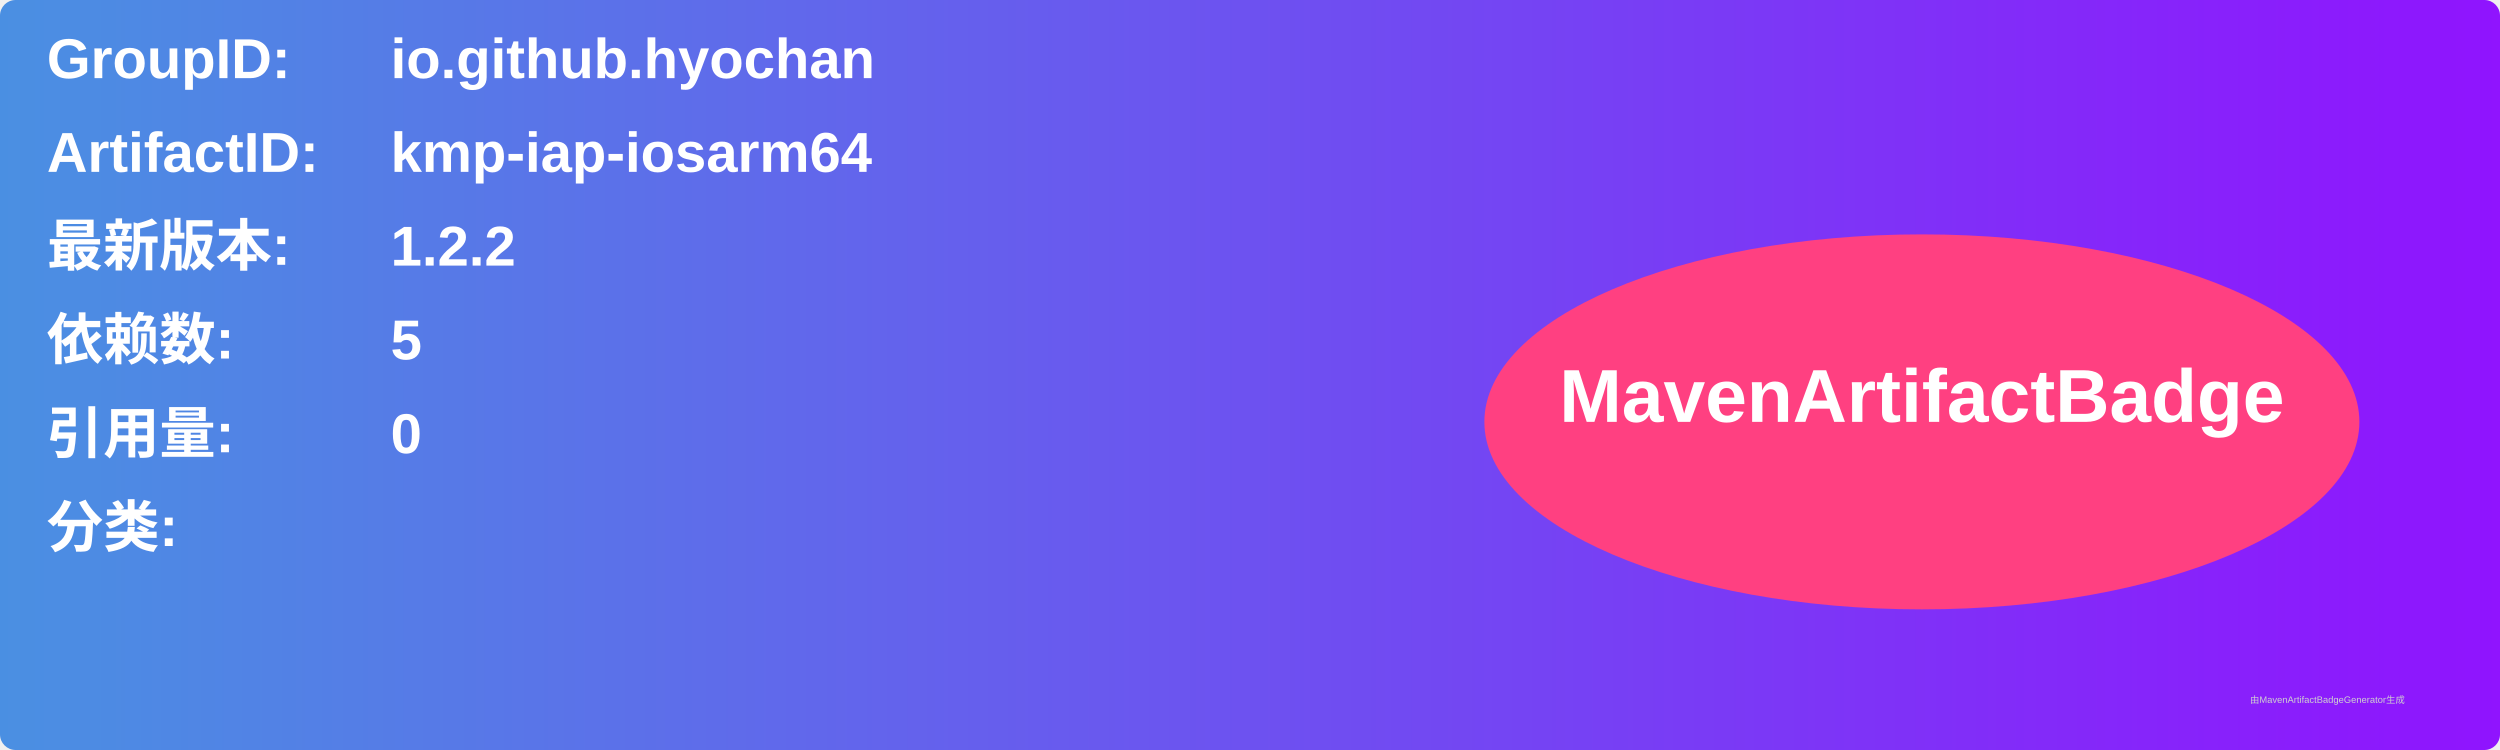
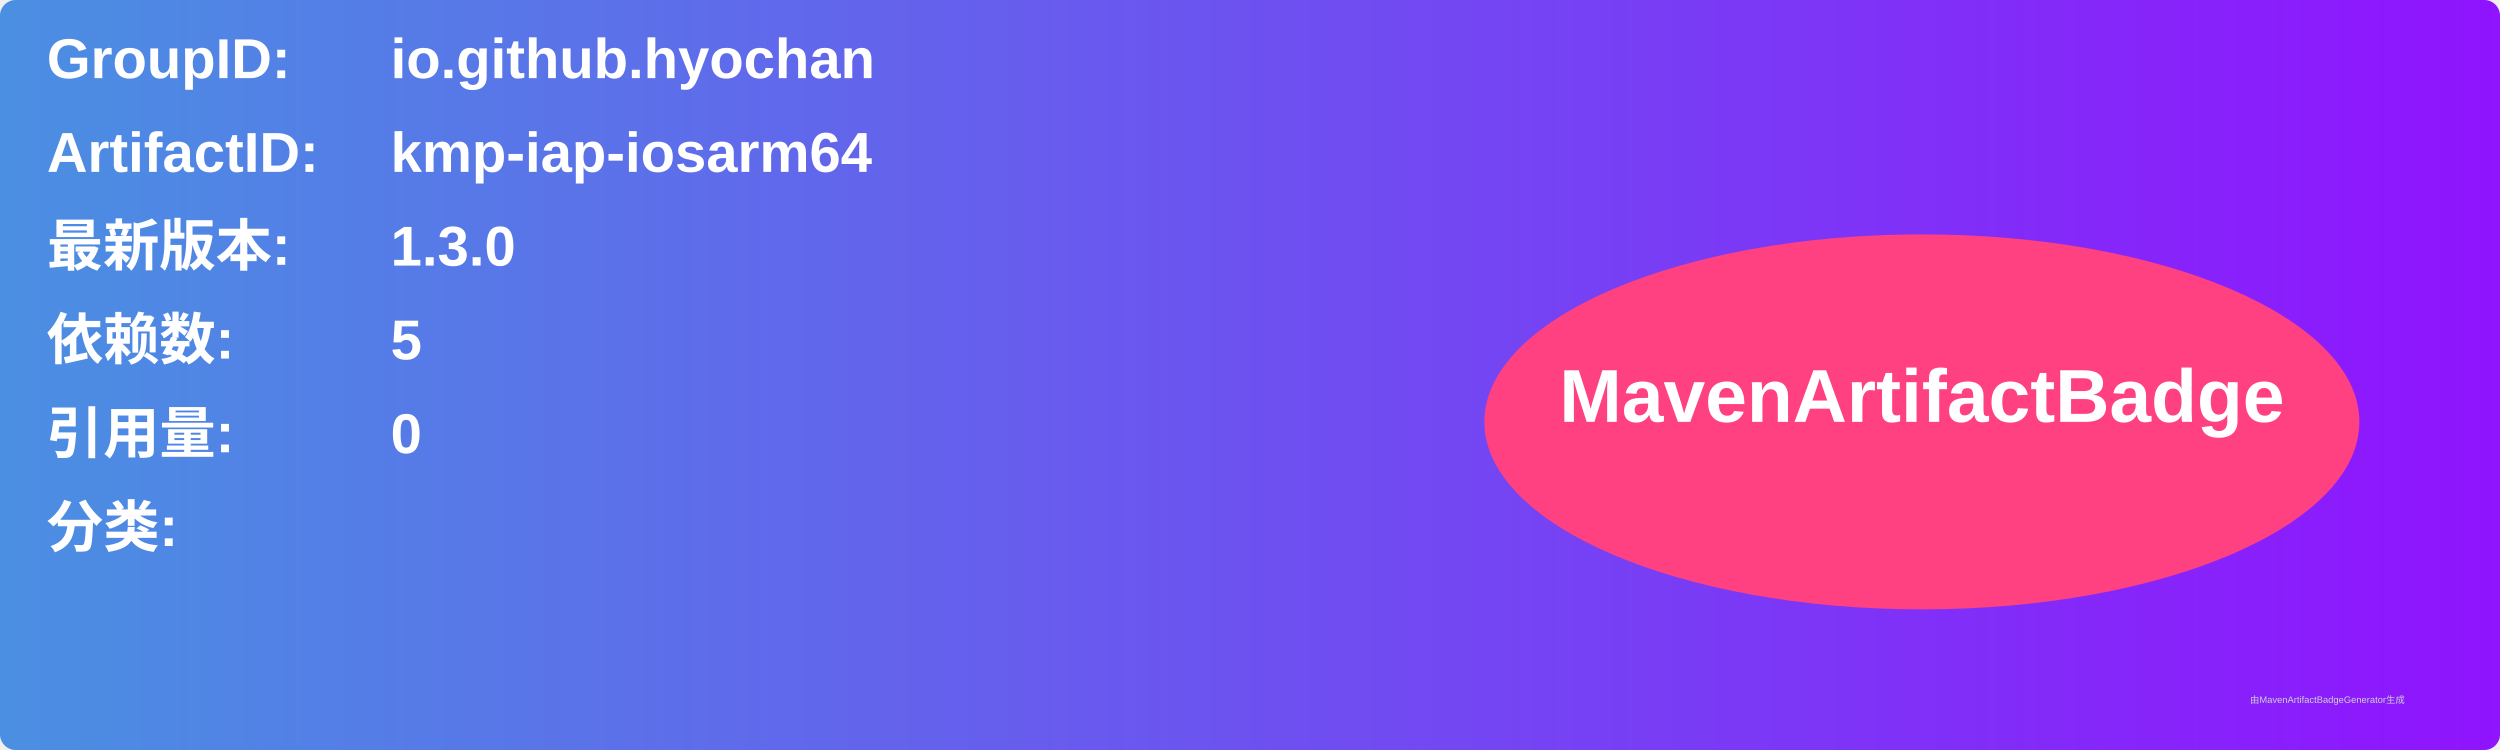
<svg xmlns="http://www.w3.org/2000/svg" width="800" height="240" viewBox="0 0 800 240">
  <linearGradient id="grad" x1="0%" y1="0%" x2="100%" y2="0%">
    <stop offset="0%" stop-color="#4a90e2" />
    <stop offset="100%" stop-color="#9013fe" />
  </linearGradient>
  <rect width="100%" height="100%" rx="5" ry="5" fill="url(#grad)" />
  <g transform="translate(15, 15)">
    <text x="0" y="10" font-family="Arial" font-size="18" fill="white" font-weight="bold" width="260">GroupID:</text>
    <text x="110" y="10" font-family="Arial" font-size="18" fill="white" font-weight="bold" width="460">io.github.hyochan</text>
    <text x="0" y="40" font-family="Arial" font-size="18" fill="white" font-weight="bold" width="260">ArtifactID:</text>
    <text x="110" y="40" font-family="Arial" font-size="18" fill="white" font-weight="bold" width="460">kmp-iap-iosarm64</text>
    <text x="0" y="70" font-family="Arial" font-size="18" fill="white" font-weight="bold">最新版本:</text>
    <text x="110" y="70" font-family="Arial" font-size="18" fill="white" font-weight="bold">
-       <tspan font-weight="bold">1.2.2</tspan>
+       <tspan font-weight="bold">1.3.0</tspan>
    </text>
    <text x="0" y="100" font-family="Arial" font-size="18" fill="white" font-weight="bold">依赖数: </text>
    <text x="110" y="100" font-family="Arial" font-size="18" fill="white">
      <tspan font-weight="bold">5</tspan>
    </text>
    <text x="0" y="130" font-family="Arial" font-size="18" fill="white" font-weight="bold">引用量: </text>
    <text x="110" y="130" font-family="Arial" font-size="18" fill="white">
      <tspan font-weight="bold">0</tspan>
    </text>
    <text x="0" y="160" font-family="Arial" font-size="18" fill="white" font-weight="bold">分类:</text>
    <text x="10" y="190" font-family="Arial" font-size="10" fill="white">
      <tspan font-weight="bold" />
    </text>
    <ellipse cx="600" cy="120" rx="140" ry="60" fill="#ff4081" />
    <text x="600" y="120" text-anchor="middle" font-family="Arial" font-size="24" fill="white" font-weight="bold">MavenArtifactBadge</text>
  </g>
  <text x="720" y="225" font-family="Arial" font-size="3" fill="#d0d0d0">由MavenArtifactBadgeGenerator生成</text>
</svg>
